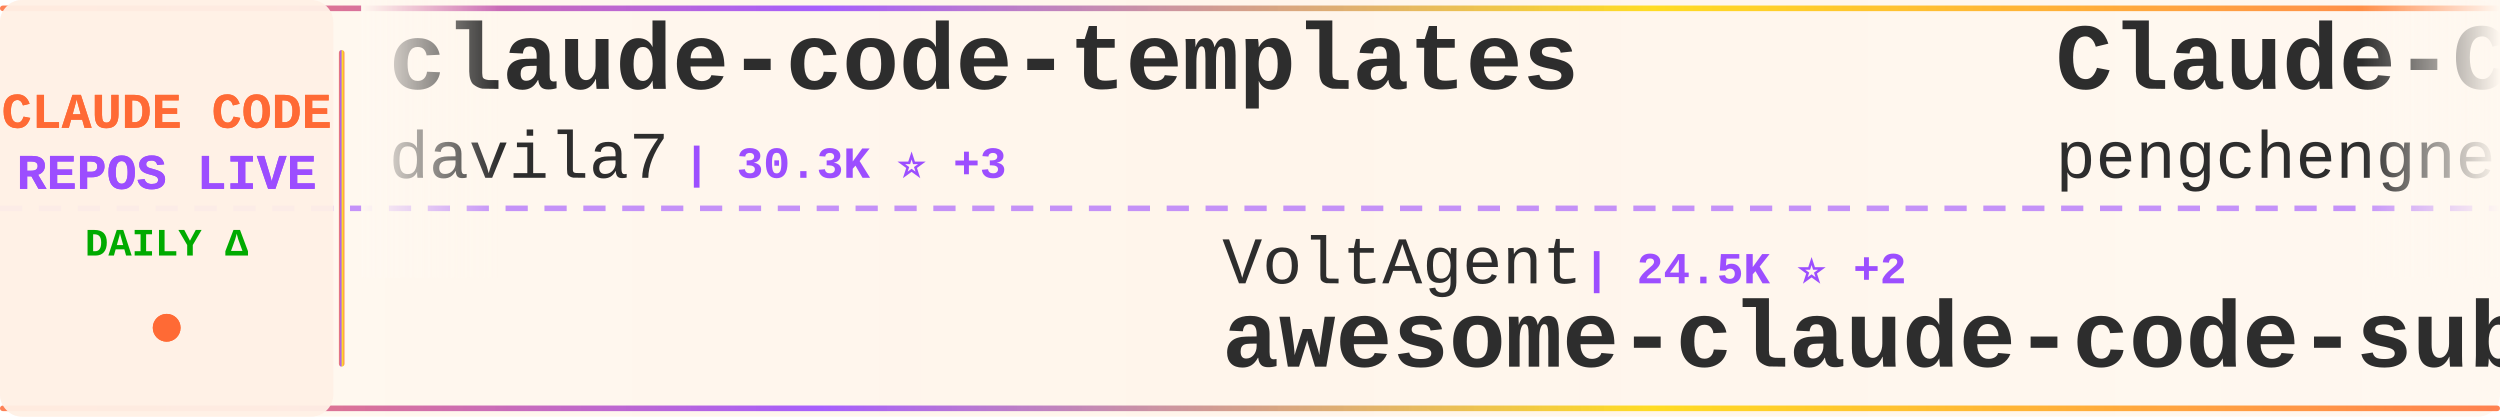
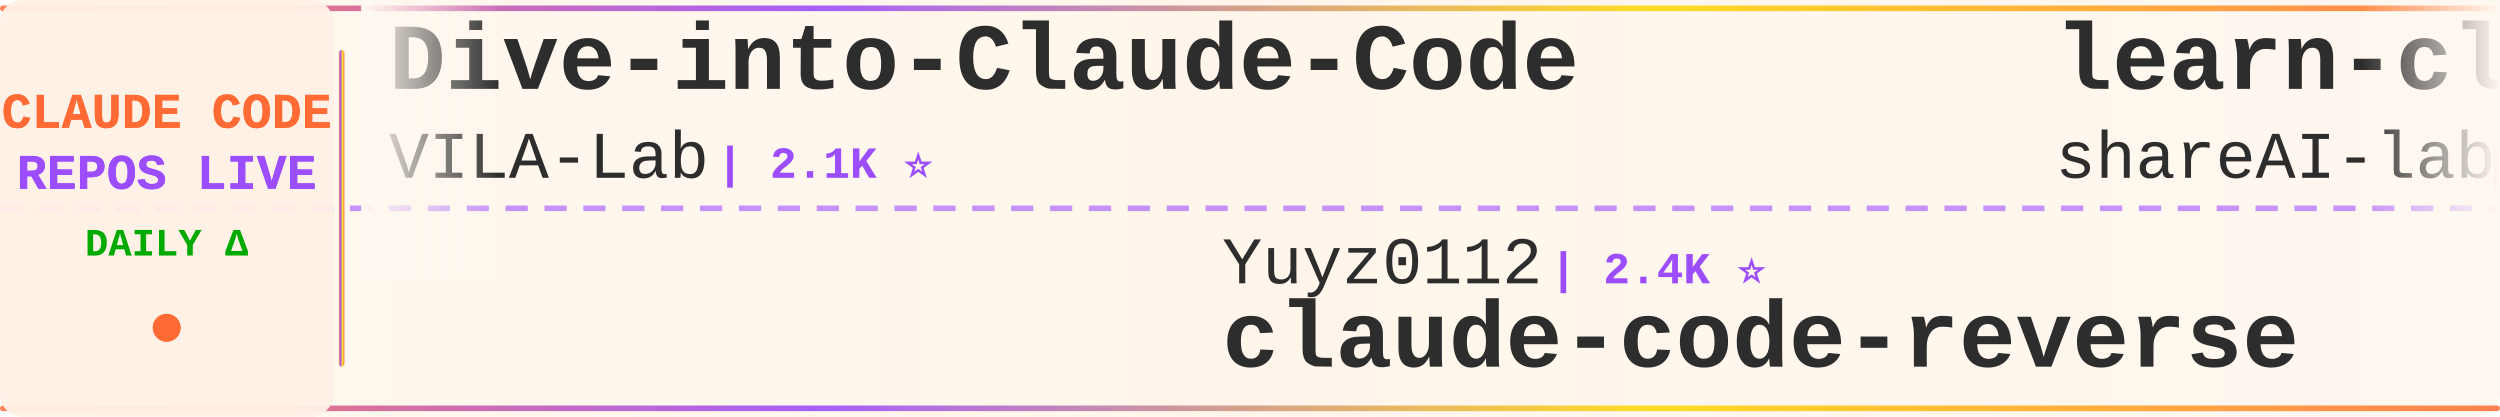
<svg xmlns="http://www.w3.org/2000/svg" width="900" height="150">
  <defs>
    <linearGradient id="tickerBg" x1="0%" y1="0%" x2="100%" y2="0%">
      <stop offset="0%" style="stop-color:#fff8f0;stop-opacity:0.98" />
      <stop offset="50%" style="stop-color:#fff5eb;stop-opacity:1" />
      <stop offset="100%" style="stop-color:#fff8f0;stop-opacity:0.98" />
    </linearGradient>
    <linearGradient id="borderGrad" x1="0%" y1="0%" x2="100%" y2="0%">
      <stop offset="0%" style="stop-color:#FF6B35;stop-opacity:0.85">
        <animate attributeName="stop-opacity" values="0.85;1;0.85" dur="2s" repeatCount="indefinite" />
      </stop>
      <stop offset="33%" style="stop-color:#9C4EFF;stop-opacity:0.9">
        <animate attributeName="stop-opacity" values="0.9;1;0.9" dur="2.2s" repeatCount="indefinite" />
      </stop>
      <stop offset="66%" style="stop-color:#FFD700;stop-opacity:0.85">
        <animate attributeName="stop-opacity" values="0.85;1;0.85" dur="1.8s" repeatCount="indefinite" />
      </stop>
      <stop offset="100%" style="stop-color:#FF6B35;stop-opacity:0.85">
        <animate attributeName="stop-opacity" values="0.85;1;0.85" dur="2s" repeatCount="indefinite" />
      </stop>
    </linearGradient>
    <filter id="textGlow">
      <feGaussianBlur stdDeviation="0.15" result="coloredBlur" />
      <feMerge>
        <feMergeNode in="coloredBlur" />
        <feMergeNode in="SourceGraphic" />
      </feMerge>
    </filter>
    <filter id="metricGlow">
      <feGaussianBlur stdDeviation="0.2" result="coloredBlur" />
      <feMerge>
        <feMergeNode in="coloredBlur" />
        <feMergeNode in="SourceGraphic" />
      </feMerge>
    </filter>
    <linearGradient id="leftFade" x1="0%" y1="0%" x2="100%" y2="0%">
      <stop offset="0%" style="stop-color:#fff8f0;stop-opacity:1" />
      <stop offset="100%" style="stop-color:#fff8f0;stop-opacity:0" />
    </linearGradient>
    <linearGradient id="rightFade" x1="0%" y1="0%" x2="100%" y2="0%">
      <stop offset="0%" style="stop-color:#fff8f0;stop-opacity:0" />
      <stop offset="100%" style="stop-color:#fff8f0;stop-opacity:1" />
    </linearGradient>
  </defs>
  <rect width="900" height="150" fill="url(#tickerBg)" rx="8" />
  <rect x="0" y="2" width="900" height="2" fill="url(#borderGrad)" rx="1" />
  <rect x="0" y="146" width="900" height="2" fill="url(#borderGrad)" rx="1" />
  <line x1="0" y1="75" x2="900" y2="75" stroke="#9C4EFF" stroke-width="2" stroke-dasharray="8 6" opacity="0.6" />
  <rect x="0" y="0" width="120" height="150" fill="#fff0e6" opacity="0.95" rx="8" />
  <text x="60" y="46" font-family="'Courier New', monospace" font-size="18" font-weight="bold" fill="#FF6B35" text-anchor="middle" filter="url(#textGlow)">
    CLAUDE CODE
  </text>
  <text x="60" y="68" font-family="'Courier New', monospace" font-size="18" font-weight="bold" fill="#9C4EFF" text-anchor="middle" filter="url(#textGlow)">
    REPOS LIVE
  </text>
  <text x="60" y="92" font-family="'Courier New', monospace" font-size="14" font-weight="bold" fill="#00aa00" text-anchor="middle">
    DAILY Δ
  </text>
  <circle cx="60" cy="118" r="5" fill="#FF6B35" filter="url(#metricGlow)">
    <animate attributeName="r" values="4;6;4" dur="1.5s" repeatCount="indefinite" />
    <animate attributeName="opacity" values="0.6;1;0.6" dur="1.5s" repeatCount="indefinite" />
  </circle>
  <rect x="122" y="18" width="2" height="114" fill="url(#borderGrad)" rx="1" />
  <clipPath id="tickerClip">
    <rect x="130" y="0" width="770" height="150" />
  </clipPath>
  <g clip-path="url(#tickerClip)">
    <g id="tickerItems">
      <animateTransform attributeName="transform" attributeType="XML" type="translate" from="0 0" to="-3000 0" dur="54s" repeatCount="indefinite" />
      <g transform="translate(0, 0)">
-         <text x="140" y="32" font-family="'Courier New', monospace" font-size="34" font-weight="bold" fill="#2d2d2d">claude-code-templates</text>
-         <text x="140" y="64" font-family="'Courier New', monospace" font-size="24" font-weight="normal" fill="#2d2d2d" opacity="1.0">davila7</text>
-         <text x="246" y="64" font-family="'Courier New', monospace" font-size="16" font-weight="bold" fill="#9C4EFF"> | 30.3K ⭐ +3</text>
+         <text x="140" y="32" font-family="'Courier New', monospace" font-size="34" font-weight="bold" fill="#2d2d2d">Dive-into-Claude-Code</text>
+         <text x="140" y="64" font-family="'Courier New', monospace" font-size="24" font-weight="normal" fill="#2d2d2d" opacity="1.0">VILA-Lab</text>
+         <text x="258" y="64" font-family="'Courier New', monospace" font-size="16" font-weight="bold" fill="#9C4EFF"> | 2.1K ⭐</text>
      </g>
      <g transform="translate(300, 0)">
-         <text x="140" y="102" font-family="'Courier New', monospace" font-size="24" font-weight="normal" fill="#2d2d2d" opacity="1.0">VoltAgent</text>
-         <text x="270" y="102" font-family="'Courier New', monospace" font-size="16" font-weight="bold" fill="#9C4EFF"> | 24.5K ⭐ +2</text>
-         <text x="140" y="132" font-family="'Courier New', monospace" font-size="34" font-weight="bold" fill="#2d2d2d">awesome-claude-code-suba...</text>
+         <text x="140" y="102" font-family="'Courier New', monospace" font-size="24" font-weight="normal" fill="#2d2d2d" opacity="1.0">Yuyz0112</text>
+         <text x="258" y="102" font-family="'Courier New', monospace" font-size="16" font-weight="bold" fill="#9C4EFF"> | 2.4K ⭐</text>
+         <text x="140" y="132" font-family="'Courier New', monospace" font-size="34" font-weight="bold" fill="#2d2d2d">claude-code-reverse</text>
      </g>
      <g transform="translate(600, 0)">
-         <text x="140" y="32" font-family="'Courier New', monospace" font-size="34" font-weight="bold" fill="#2d2d2d">Claude-Code</text>
-         <text x="140" y="64" font-family="'Courier New', monospace" font-size="24" font-weight="normal" fill="#2d2d2d" opacity="1.0">pengchengneo</text>
-         <text x="306" y="64" font-family="'Courier New', monospace" font-size="16" font-weight="bold" fill="#9C4EFF"> | 1.8K ⭐</text>
+         <text x="140" y="32" font-family="'Courier New', monospace" font-size="34" font-weight="bold" fill="#2d2d2d">learn-claude-code</text>
+         <text x="140" y="64" font-family="'Courier New', monospace" font-size="24" font-weight="normal" fill="#2d2d2d" opacity="1.0">shareAI-lab</text>
+         <text x="294" y="64" font-family="'Courier New', monospace" font-size="16" font-weight="bold" fill="#9C4EFF"> | 74.9K ⭐ +10</text>
      </g>
      <g transform="translate(900, 0)">
-         <text x="140" y="102" font-family="'Courier New', monospace" font-size="24" font-weight="normal" fill="#2d2d2d" opacity="1.0">huangjia2019</text>
-         <text x="306" y="102" font-family="'Courier New', monospace" font-size="16" font-weight="bold" fill="#9C4EFF"> | 1.1K ⭐</text>
-         <text x="140" y="132" font-family="'Courier New', monospace" font-size="34" font-weight="bold" fill="#2d2d2d">claude-code-engineering</text>
+         <text x="140" y="102" font-family="'Courier New', monospace" font-size="24" font-weight="normal" fill="#2d2d2d" opacity="1.0">multica-ai</text>
+         <text x="282" y="102" font-family="'Courier New', monospace" font-size="16" font-weight="bold" fill="#9C4EFF"> | 205.2K ⭐ +98</text>
+         <text x="140" y="132" font-family="'Courier New', monospace" font-size="34" font-weight="bold" fill="#2d2d2d">andrej-karpathy-skills</text>
      </g>
      <g transform="translate(1200, 0)">
-         <text x="140" y="32" font-family="'Courier New', monospace" font-size="34" font-weight="bold" fill="#2d2d2d">claude-code-settings</text>
-         <text x="140" y="64" font-family="'Courier New', monospace" font-size="24" font-weight="normal" fill="#2d2d2d" opacity="1.0">feiskyer</text>
-         <text x="258" y="64" font-family="'Courier New', monospace" font-size="16" font-weight="bold" fill="#9C4EFF"> | 1.6K ⭐</text>
+         <text x="140" y="32" font-family="'Courier New', monospace" font-size="34" font-weight="bold" fill="#2d2d2d">claude-code-best-practic...</text>
+         <text x="140" y="64" font-family="'Courier New', monospace" font-size="24" font-weight="normal" fill="#2d2d2d" opacity="1.0">shanraisshan</text>
+         <text x="306" y="64" font-family="'Courier New', monospace" font-size="16" font-weight="bold" fill="#9C4EFF"> | 64.9K ⭐ +5</text>
      </g>
      <g transform="translate(1500, 0)">
-         <text x="140" y="102" font-family="'Courier New', monospace" font-size="24" font-weight="normal" fill="#2d2d2d" opacity="1.0">WorldFlowAI</text>
-         <text x="294" y="102" font-family="'Courier New', monospace" font-size="16" font-weight="bold" fill="#9C4EFF"> | 1.6K ⭐ +5</text>
-         <text x="140" y="132" font-family="'Courier New', monospace" font-size="34" font-weight="bold" fill="#2d2d2d">everything-claude-code</text>
+         <text x="140" y="102" font-family="'Courier New', monospace" font-size="24" font-weight="normal" fill="#2d2d2d" opacity="1.0">zstmfhy</text>
+         <text x="246" y="102" font-family="'Courier New', monospace" font-size="16" font-weight="bold" fill="#9C4EFF"> | 190 ⭐</text>
+         <text x="140" y="132" font-family="'Courier New', monospace" font-size="34" font-weight="bold" fill="#2d2d2d">Claude-code</text>
      </g>
      <g transform="translate(1800, 0)">
-         <text x="140" y="32" font-family="'Courier New', monospace" font-size="34" font-weight="bold" fill="#2d2d2d">claude-code-tips</text>
-         <text x="140" y="64" font-family="'Courier New', monospace" font-size="24" font-weight="normal" fill="#2d2d2d" opacity="1.0">ykdojo</text>
-         <text x="234" y="64" font-family="'Courier New', monospace" font-size="16" font-weight="bold" fill="#9C4EFF"> | 9.8K ⭐</text>
+         <text x="140" y="32" font-family="'Courier New', monospace" font-size="34" font-weight="bold" fill="#2d2d2d">claude-code-source-code</text>
+         <text x="140" y="64" font-family="'Courier New', monospace" font-size="24" font-weight="normal" fill="#2d2d2d" opacity="1.0">777genius</text>
+         <text x="270" y="64" font-family="'Courier New', monospace" font-size="16" font-weight="bold" fill="#9C4EFF"> | 926 ⭐</text>
      </g>
      <g transform="translate(2100, 0)">
-         <text x="140" y="102" font-family="'Courier New', monospace" font-size="24" font-weight="normal" fill="#2d2d2d" opacity="1.0">chauncygu</text>
-         <text x="270" y="102" font-family="'Courier New', monospace" font-size="16" font-weight="bold" fill="#9C4EFF"> | 2.8K ⭐</text>
-         <text x="140" y="132" font-family="'Courier New', monospace" font-size="34" font-weight="bold" fill="#2d2d2d">collection-claude-code-s...</text>
+         <text x="140" y="102" font-family="'Courier New', monospace" font-size="24" font-weight="normal" fill="#2d2d2d" opacity="1.0">guanshan</text>
+         <text x="258" y="102" font-family="'Courier New', monospace" font-size="16" font-weight="bold" fill="#9C4EFF"> | 61 ⭐</text>
+         <text x="140" y="132" font-family="'Courier New', monospace" font-size="34" font-weight="bold" fill="#2d2d2d">ClaudeCode</text>
      </g>
      <g transform="translate(2400, 0)">
-         <text x="140" y="32" font-family="'Courier New', monospace" font-size="34" font-weight="bold" fill="#2d2d2d">claude-code-hooks-master...</text>
-         <text x="140" y="64" font-family="'Courier New', monospace" font-size="24" font-weight="normal" fill="#2d2d2d" opacity="1.0">disler</text>
-         <text x="234" y="64" font-family="'Courier New', monospace" font-size="16" font-weight="bold" fill="#9C4EFF"> | 3.9K ⭐</text>
+         <text x="140" y="32" font-family="'Courier New', monospace" font-size="34" font-weight="bold" fill="#2d2d2d">ECC</text>
+         <text x="140" y="64" font-family="'Courier New', monospace" font-size="24" font-weight="normal" fill="#2d2d2d" opacity="1.0">affaan-m</text>
+         <text x="258" y="64" font-family="'Courier New', monospace" font-size="16" font-weight="bold" fill="#9C4EFF"> | 242.1K ⭐ +56</text>
      </g>
      <g transform="translate(2700, 0)">
-         <text x="140" y="102" font-family="'Courier New', monospace" font-size="24" font-weight="normal" fill="#2d2d2d" opacity="1.0">Maciek-roboblog</text>
-         <text x="342" y="102" font-family="'Courier New', monospace" font-size="16" font-weight="bold" fill="#9C4EFF"> | 8.7K ⭐ +1</text>
-         <text x="140" y="132" font-family="'Courier New', monospace" font-size="34" font-weight="bold" fill="#2d2d2d">Claude-Code-Usage-Monito...</text>
+         <text x="140" y="102" font-family="'Courier New', monospace" font-size="24" font-weight="normal" fill="#2d2d2d" opacity="1.0">kodu-ai</text>
+         <text x="246" y="102" font-family="'Courier New', monospace" font-size="16" font-weight="bold" fill="#9C4EFF"> | 5.2K ⭐</text>
+         <text x="140" y="132" font-family="'Courier New', monospace" font-size="34" font-weight="bold" fill="#2d2d2d">claude-coder</text>
      </g>
      <g transform="translate(3000, 0)">
-         <text x="140" y="32" font-family="'Courier New', monospace" font-size="34" font-weight="bold" fill="#2d2d2d">claude-code-templates</text>
-         <text x="140" y="64" font-family="'Courier New', monospace" font-size="24" font-weight="normal" fill="#2d2d2d" opacity="1.0">davila7</text>
-         <text x="246" y="64" font-family="'Courier New', monospace" font-size="16" font-weight="bold" fill="#9C4EFF"> | 30.3K ⭐ +3</text>
+         <text x="140" y="32" font-family="'Courier New', monospace" font-size="34" font-weight="bold" fill="#2d2d2d">Dive-into-Claude-Code</text>
+         <text x="140" y="64" font-family="'Courier New', monospace" font-size="24" font-weight="normal" fill="#2d2d2d" opacity="1.0">VILA-Lab</text>
+         <text x="258" y="64" font-family="'Courier New', monospace" font-size="16" font-weight="bold" fill="#9C4EFF"> | 2.1K ⭐</text>
      </g>
      <g transform="translate(3300, 0)">
-         <text x="140" y="102" font-family="'Courier New', monospace" font-size="24" font-weight="normal" fill="#2d2d2d" opacity="1.0">VoltAgent</text>
-         <text x="270" y="102" font-family="'Courier New', monospace" font-size="16" font-weight="bold" fill="#9C4EFF"> | 24.5K ⭐ +2</text>
-         <text x="140" y="132" font-family="'Courier New', monospace" font-size="34" font-weight="bold" fill="#2d2d2d">awesome-claude-code-suba...</text>
+         <text x="140" y="102" font-family="'Courier New', monospace" font-size="24" font-weight="normal" fill="#2d2d2d" opacity="1.0">Yuyz0112</text>
+         <text x="258" y="102" font-family="'Courier New', monospace" font-size="16" font-weight="bold" fill="#9C4EFF"> | 2.4K ⭐</text>
+         <text x="140" y="132" font-family="'Courier New', monospace" font-size="34" font-weight="bold" fill="#2d2d2d">claude-code-reverse</text>
      </g>
      <g transform="translate(3600, 0)">
-         <text x="140" y="32" font-family="'Courier New', monospace" font-size="34" font-weight="bold" fill="#2d2d2d">Claude-Code</text>
-         <text x="140" y="64" font-family="'Courier New', monospace" font-size="24" font-weight="normal" fill="#2d2d2d" opacity="1.0">pengchengneo</text>
-         <text x="306" y="64" font-family="'Courier New', monospace" font-size="16" font-weight="bold" fill="#9C4EFF"> | 1.8K ⭐</text>
+         <text x="140" y="32" font-family="'Courier New', monospace" font-size="34" font-weight="bold" fill="#2d2d2d">learn-claude-code</text>
+         <text x="140" y="64" font-family="'Courier New', monospace" font-size="24" font-weight="normal" fill="#2d2d2d" opacity="1.0">shareAI-lab</text>
+         <text x="294" y="64" font-family="'Courier New', monospace" font-size="16" font-weight="bold" fill="#9C4EFF"> | 74.9K ⭐ +10</text>
      </g>
      <g transform="translate(3900, 0)">
-         <text x="140" y="102" font-family="'Courier New', monospace" font-size="24" font-weight="normal" fill="#2d2d2d" opacity="1.0">huangjia2019</text>
-         <text x="306" y="102" font-family="'Courier New', monospace" font-size="16" font-weight="bold" fill="#9C4EFF"> | 1.1K ⭐</text>
-         <text x="140" y="132" font-family="'Courier New', monospace" font-size="34" font-weight="bold" fill="#2d2d2d">claude-code-engineering</text>
+         <text x="140" y="102" font-family="'Courier New', monospace" font-size="24" font-weight="normal" fill="#2d2d2d" opacity="1.0">multica-ai</text>
+         <text x="282" y="102" font-family="'Courier New', monospace" font-size="16" font-weight="bold" fill="#9C4EFF"> | 205.2K ⭐ +98</text>
+         <text x="140" y="132" font-family="'Courier New', monospace" font-size="34" font-weight="bold" fill="#2d2d2d">andrej-karpathy-skills</text>
      </g>
    </g>
  </g>
  <rect x="130" y="0" width="50" height="100" fill="url(#leftFade)" />
  <rect x="850" y="0" width="50" height="100" fill="url(#rightFade)" />
</svg>
